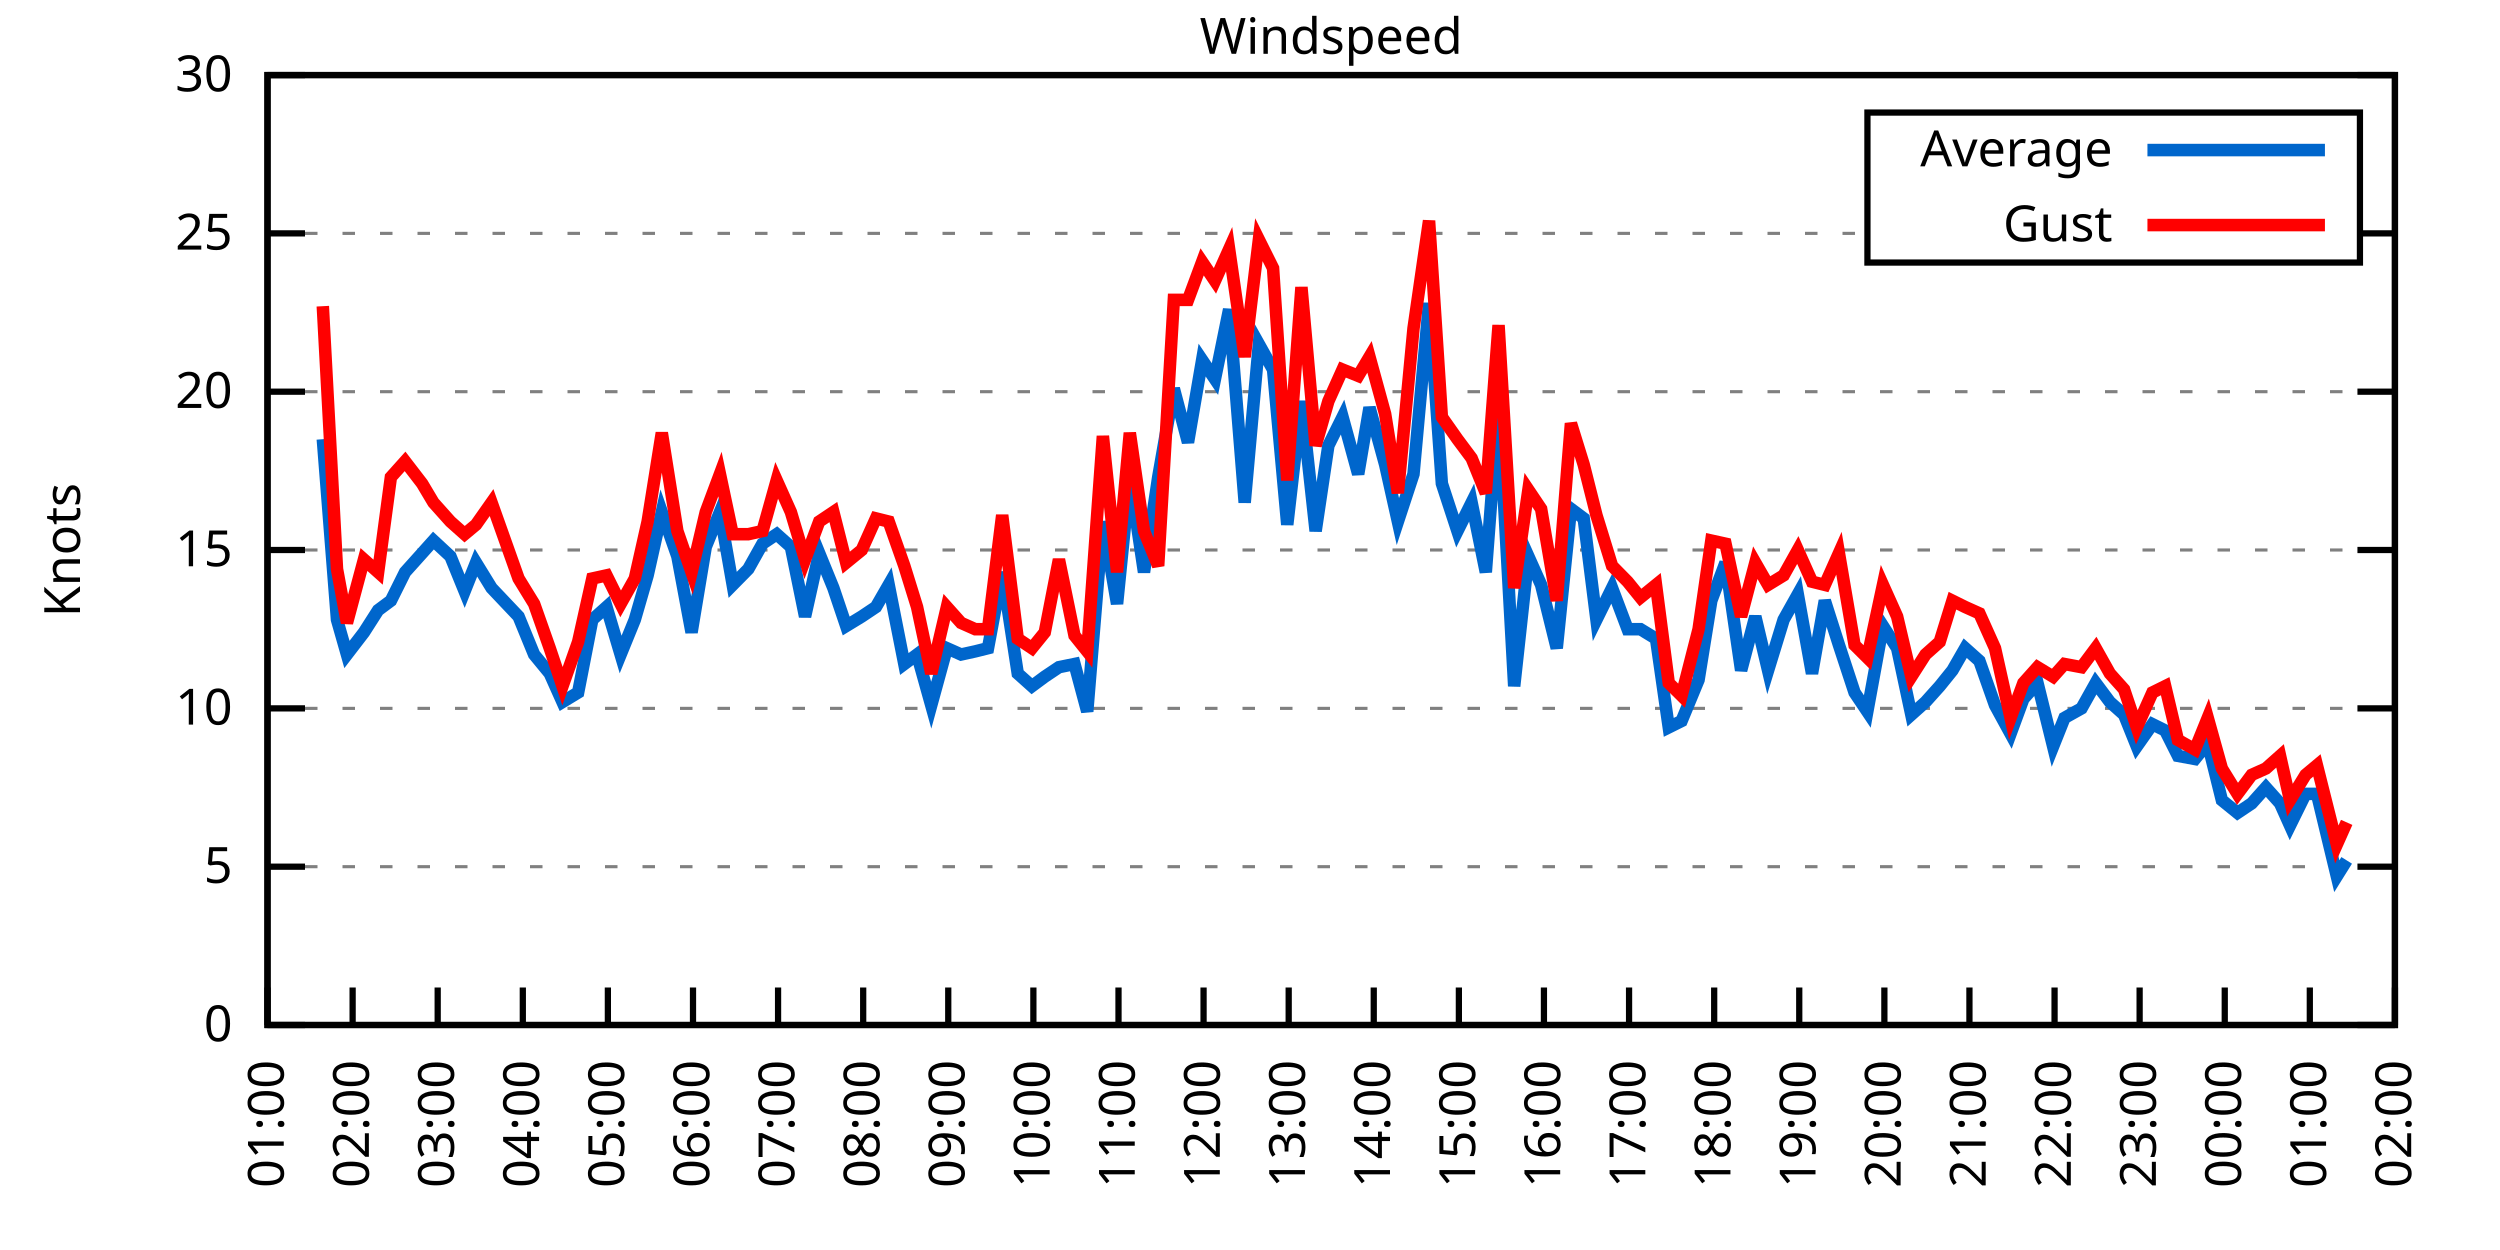
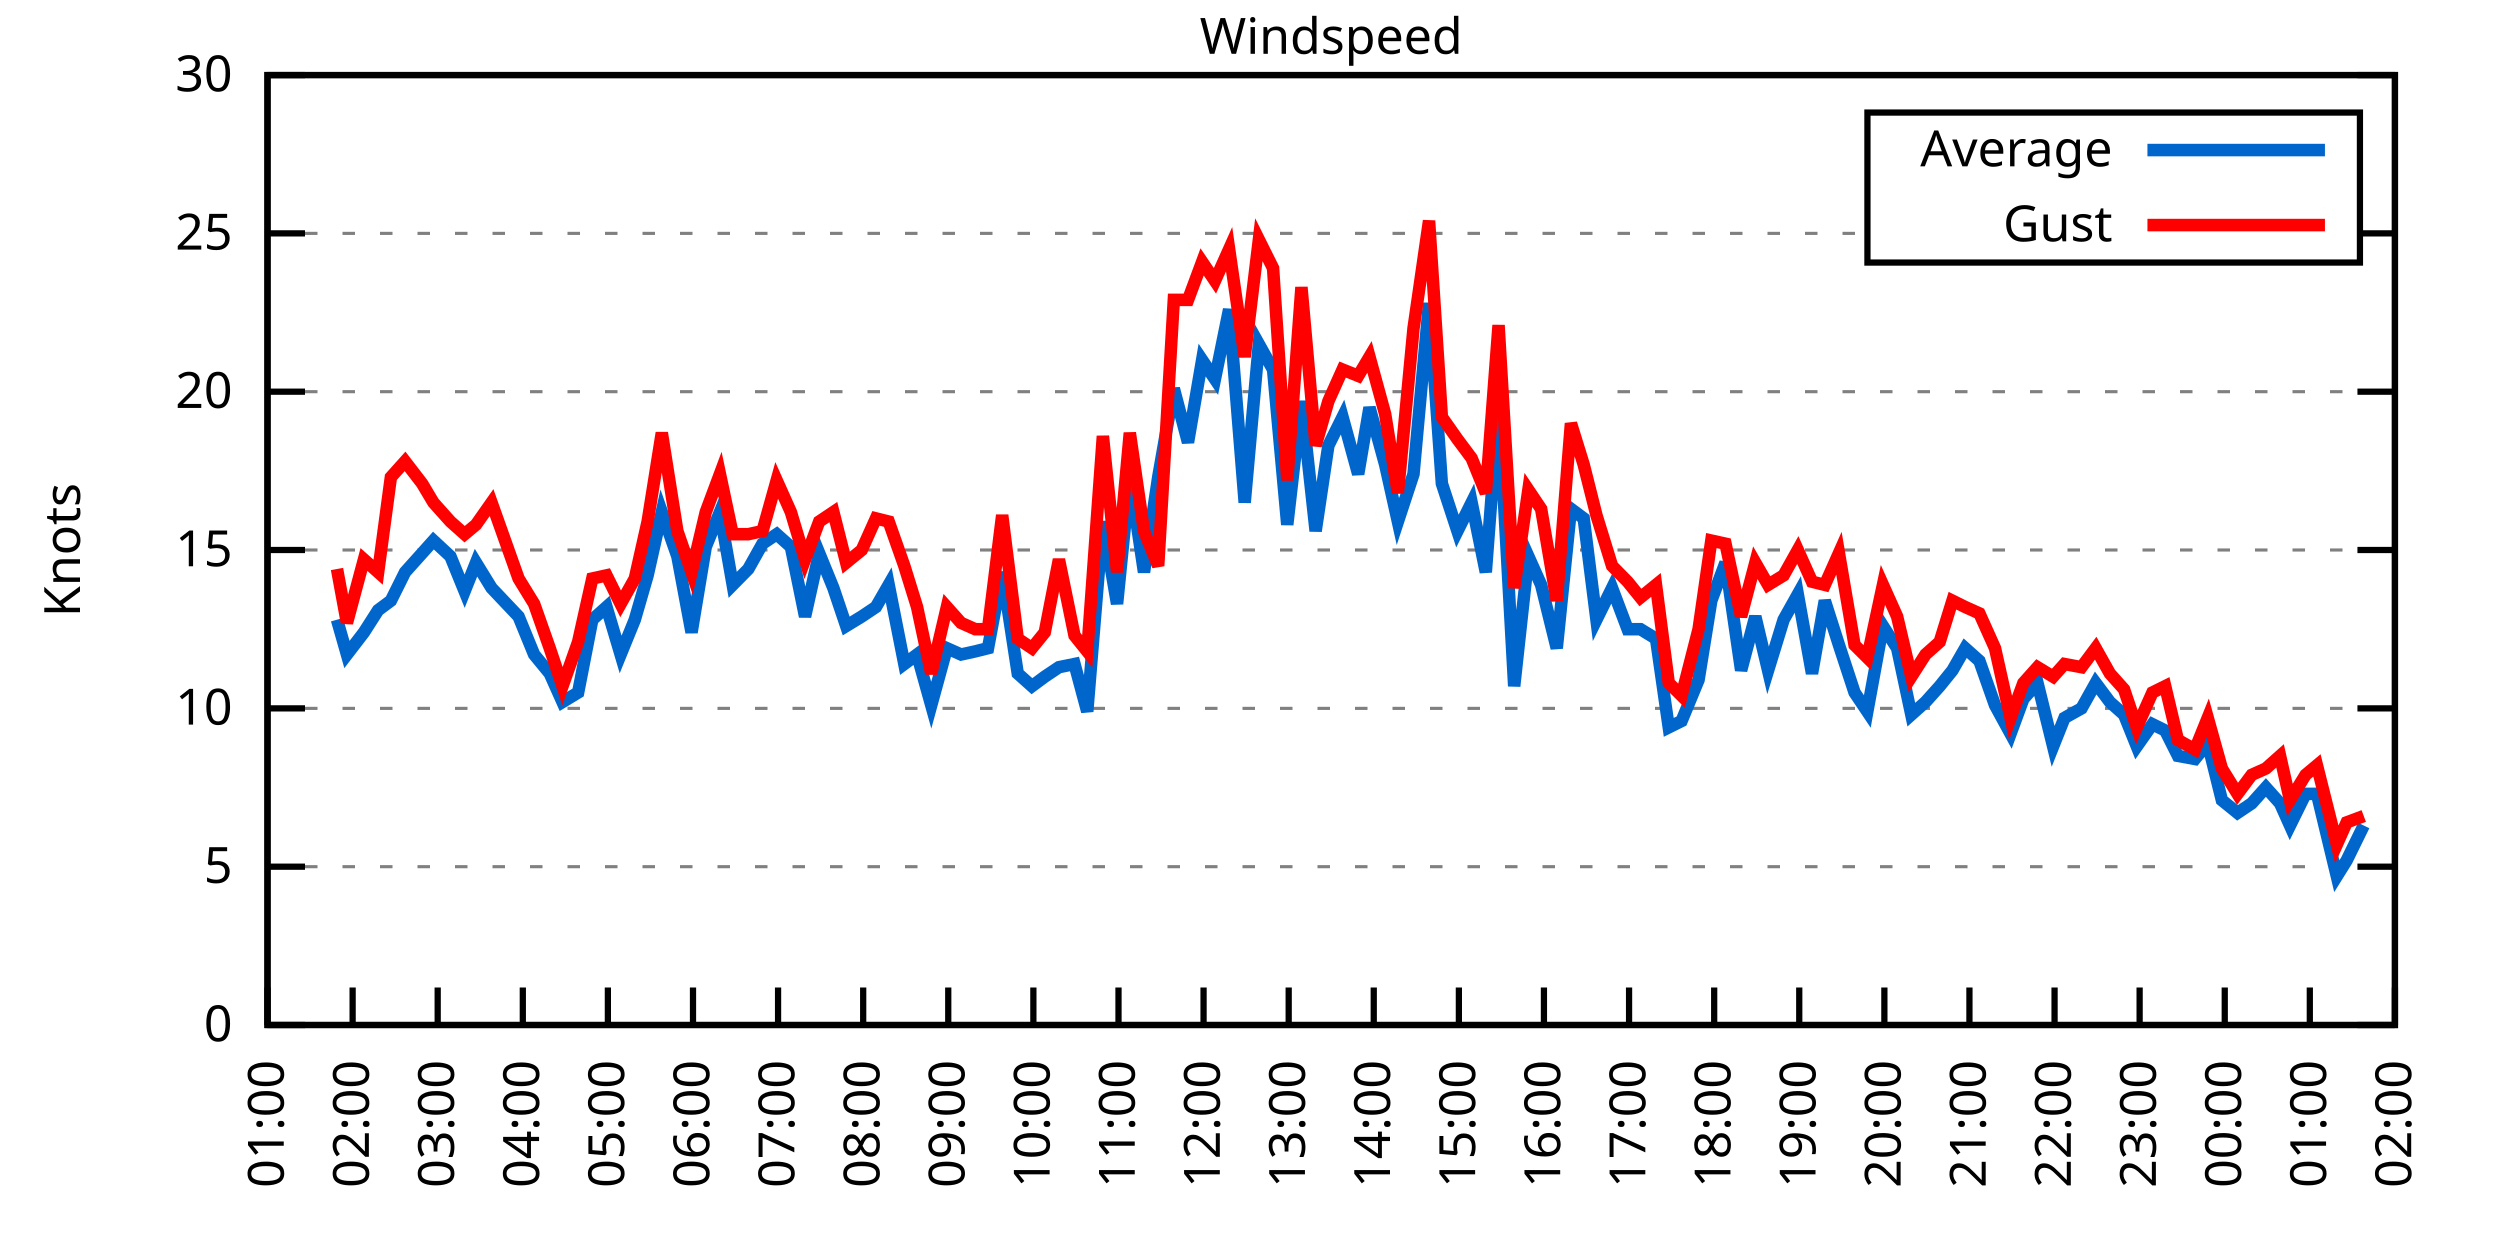
<svg xmlns="http://www.w3.org/2000/svg" xmlns:xlink="http://www.w3.org/1999/xlink" width="400" height="200" viewBox="0 0 400 200">
  <g id="gnuplot_canvas">
    <rect x="0" y="0" width="400" height="200" fill="none" />
    <defs>
      <circle id="gpDot" r="0.5" stroke-width="0.5" stroke="currentColor" />
      <path id="gpPt0" stroke-width="0.333" stroke="currentColor" d="M-1,0 h2 M0,-1 v2" />
      <path id="gpPt1" stroke-width="0.333" stroke="currentColor" d="M-1,-1 L1,1 M1,-1 L-1,1" />
      <path id="gpPt2" stroke-width="0.333" stroke="currentColor" d="M-1,0 L1,0 M0,-1 L0,1 M-1,-1 L1,1 M-1,1 L1,-1" />
      <rect id="gpPt3" stroke-width="0.333" stroke="currentColor" x="-1" y="-1" width="2" height="2" />
      <rect id="gpPt4" stroke-width="0.333" stroke="currentColor" fill="currentColor" x="-1" y="-1" width="2" height="2" />
      <circle id="gpPt5" stroke-width="0.333" stroke="currentColor" cx="0" cy="0" r="1" />
      <use xlink:href="#gpPt5" id="gpPt6" fill="currentColor" stroke="none" />
      <path id="gpPt7" stroke-width="0.333" stroke="currentColor" d="M0,-1.33 L-1.33,0.67 L1.33,0.67 z" />
      <use xlink:href="#gpPt7" id="gpPt8" fill="currentColor" stroke="none" />
      <use xlink:href="#gpPt7" id="gpPt9" stroke="currentColor" transform="rotate(180)" />
      <use xlink:href="#gpPt9" id="gpPt10" fill="currentColor" stroke="none" />
      <use xlink:href="#gpPt3" id="gpPt11" stroke="currentColor" transform="rotate(45)" />
      <use xlink:href="#gpPt11" id="gpPt12" fill="currentColor" stroke="none" />
      <path id="gpPt13" stroke-width="0.333" stroke="currentColor" d="M0,1.330 L1.265,0.411 L0.782,-1.067 L-0.782,-1.076 L-1.265,0.411 z" />
      <use xlink:href="#gpPt13" id="gpPt14" fill="currentColor" stroke="none" />
      <filter id="textbox" filterUnits="objectBoundingBox" x="0" y="0" height="1" width="1">
        <feFlood flood-color="white" flood-opacity="1" result="bgnd" />
        <feComposite in="SourceGraphic" in2="bgnd" operator="atop" />
      </filter>
      <filter id="greybox" filterUnits="objectBoundingBox" x="0" y="0" height="1" width="1">
        <feFlood flood-color="lightgrey" flood-opacity="1" result="grey" />
        <feComposite in="SourceGraphic" in2="grey" operator="atop" />
      </filter>
    </defs>
    <g fill="none" color="white" stroke="currentColor" stroke-width="1.00" stroke-linecap="butt" stroke-linejoin="miter">
</g>
    <g fill="none" color="black" stroke="currentColor" stroke-width="1.00" stroke-linecap="butt" stroke-linejoin="miter">
      <g stroke="none" shape-rendering="crispEdges">
        <polygon fill="rgb(255, 255, 255)" points="42.80,164.00 383.18,164.00 383.18,12.02 42.80,12.02 " />
      </g>
    </g>
    <g fill="none" color="black" stroke="currentColor" stroke-width="1.00" stroke-linecap="butt" stroke-linejoin="miter">
</g>
    <g fill="none" color="black" stroke="black" stroke-width="0.50" stroke-linecap="butt" stroke-linejoin="miter">
</g>
    <g fill="none" color="gray" stroke="currentColor" stroke-width="0.50" stroke-linecap="butt" stroke-linejoin="miter">
      <path stroke="gray" stroke-dasharray="2,4" class="gridline" d="M42.80,164.00 L383.19,164.00  " />
    </g>
    <g fill="none" color="gray" stroke="gray" stroke-width="1.00" stroke-linecap="butt" stroke-linejoin="miter">
</g>
    <g fill="none" color="black" stroke="currentColor" stroke-width="1.00" stroke-linecap="butt" stroke-linejoin="miter">
      <path stroke="black" d="M42.80,164.00 L48.80,164.00 M383.19,164.00 L377.19,164.00  " />
      <g transform="translate(37.20,166.60)" stroke="none" fill="black" font-family="Sans" font-size="8.00" text-anchor="end">
        <text>
          <tspan font-family="Sans"> 0</tspan>
        </text>
      </g>
    </g>
    <g fill="none" color="black" stroke="currentColor" stroke-width="1.00" stroke-linecap="butt" stroke-linejoin="miter">
</g>
    <g fill="none" color="black" stroke="black" stroke-width="0.50" stroke-linecap="butt" stroke-linejoin="miter">
</g>
    <g fill="none" color="gray" stroke="currentColor" stroke-width="0.50" stroke-linecap="butt" stroke-linejoin="miter">
      <path stroke="gray" stroke-dasharray="2,4" class="gridline" d="M42.80,138.67 L383.19,138.67  " />
    </g>
    <g fill="none" color="gray" stroke="gray" stroke-width="1.00" stroke-linecap="butt" stroke-linejoin="miter">
</g>
    <g fill="none" color="black" stroke="currentColor" stroke-width="1.00" stroke-linecap="butt" stroke-linejoin="miter">
      <path stroke="black" d="M42.80,138.67 L48.80,138.67 M383.19,138.67 L377.19,138.67  " />
      <g transform="translate(37.20,141.27)" stroke="none" fill="black" font-family="Sans" font-size="8.00" text-anchor="end">
        <text>
          <tspan font-family="Sans"> 5</tspan>
        </text>
      </g>
    </g>
    <g fill="none" color="black" stroke="currentColor" stroke-width="1.00" stroke-linecap="butt" stroke-linejoin="miter">
</g>
    <g fill="none" color="black" stroke="black" stroke-width="0.50" stroke-linecap="butt" stroke-linejoin="miter">
</g>
    <g fill="none" color="gray" stroke="currentColor" stroke-width="0.50" stroke-linecap="butt" stroke-linejoin="miter">
      <path stroke="gray" stroke-dasharray="2,4" class="gridline" d="M42.80,113.34 L383.19,113.34  " />
    </g>
    <g fill="none" color="gray" stroke="gray" stroke-width="1.00" stroke-linecap="butt" stroke-linejoin="miter">
</g>
    <g fill="none" color="black" stroke="currentColor" stroke-width="1.00" stroke-linecap="butt" stroke-linejoin="miter">
      <path stroke="black" d="M42.80,113.34 L48.80,113.34 M383.19,113.34 L377.19,113.34  " />
      <g transform="translate(37.20,115.94)" stroke="none" fill="black" font-family="Sans" font-size="8.00" text-anchor="end">
        <text>
          <tspan font-family="Sans"> 10</tspan>
        </text>
      </g>
    </g>
    <g fill="none" color="black" stroke="currentColor" stroke-width="1.00" stroke-linecap="butt" stroke-linejoin="miter">
</g>
    <g fill="none" color="black" stroke="black" stroke-width="0.50" stroke-linecap="butt" stroke-linejoin="miter">
</g>
    <g fill="none" color="gray" stroke="currentColor" stroke-width="0.50" stroke-linecap="butt" stroke-linejoin="miter">
      <path stroke="gray" stroke-dasharray="2,4" class="gridline" d="M42.80,88.00 L383.19,88.00  " />
    </g>
    <g fill="none" color="gray" stroke="gray" stroke-width="1.00" stroke-linecap="butt" stroke-linejoin="miter">
</g>
    <g fill="none" color="black" stroke="currentColor" stroke-width="1.00" stroke-linecap="butt" stroke-linejoin="miter">
      <path stroke="black" d="M42.80,88.00 L48.80,88.00 M383.19,88.00 L377.19,88.00  " />
      <g transform="translate(37.20,90.60)" stroke="none" fill="black" font-family="Sans" font-size="8.00" text-anchor="end">
        <text>
          <tspan font-family="Sans"> 15</tspan>
        </text>
      </g>
    </g>
    <g fill="none" color="black" stroke="currentColor" stroke-width="1.00" stroke-linecap="butt" stroke-linejoin="miter">
</g>
    <g fill="none" color="black" stroke="black" stroke-width="0.50" stroke-linecap="butt" stroke-linejoin="miter">
</g>
    <g fill="none" color="gray" stroke="currentColor" stroke-width="0.50" stroke-linecap="butt" stroke-linejoin="miter">
      <path stroke="gray" stroke-dasharray="2,4" class="gridline" d="M42.80,62.67 L383.19,62.67  " />
    </g>
    <g fill="none" color="gray" stroke="gray" stroke-width="1.00" stroke-linecap="butt" stroke-linejoin="miter">
</g>
    <g fill="none" color="black" stroke="currentColor" stroke-width="1.00" stroke-linecap="butt" stroke-linejoin="miter">
      <path stroke="black" d="M42.80,62.67 L48.80,62.67 M383.19,62.67 L377.19,62.67  " />
      <g transform="translate(37.20,65.27)" stroke="none" fill="black" font-family="Sans" font-size="8.00" text-anchor="end">
        <text>
          <tspan font-family="Sans"> 20</tspan>
        </text>
      </g>
    </g>
    <g fill="none" color="black" stroke="currentColor" stroke-width="1.00" stroke-linecap="butt" stroke-linejoin="miter">
</g>
    <g fill="none" color="black" stroke="black" stroke-width="0.50" stroke-linecap="butt" stroke-linejoin="miter">
</g>
    <g fill="none" color="gray" stroke="currentColor" stroke-width="0.50" stroke-linecap="butt" stroke-linejoin="miter">
      <path stroke="gray" stroke-dasharray="2,4" class="gridline" d="M42.80,37.34 L298.79,37.34 M377.59,37.34 L383.19,37.34  " />
    </g>
    <g fill="none" color="gray" stroke="gray" stroke-width="1.00" stroke-linecap="butt" stroke-linejoin="miter">
</g>
    <g fill="none" color="black" stroke="currentColor" stroke-width="1.00" stroke-linecap="butt" stroke-linejoin="miter">
      <path stroke="black" d="M42.80,37.34 L48.80,37.34 M383.19,37.34 L377.19,37.34  " />
      <g transform="translate(37.20,39.94)" stroke="none" fill="black" font-family="Sans" font-size="8.00" text-anchor="end">
        <text>
          <tspan font-family="Sans"> 25</tspan>
        </text>
      </g>
    </g>
    <g fill="none" color="black" stroke="currentColor" stroke-width="1.00" stroke-linecap="butt" stroke-linejoin="miter">
</g>
    <g fill="none" color="black" stroke="black" stroke-width="0.50" stroke-linecap="butt" stroke-linejoin="miter">
</g>
    <g fill="none" color="gray" stroke="currentColor" stroke-width="0.50" stroke-linecap="butt" stroke-linejoin="miter">
      <path stroke="gray" stroke-dasharray="2,4" class="gridline" d="M42.80,12.01 L383.19,12.01  " />
    </g>
    <g fill="none" color="gray" stroke="gray" stroke-width="1.00" stroke-linecap="butt" stroke-linejoin="miter">
</g>
    <g fill="none" color="black" stroke="currentColor" stroke-width="1.00" stroke-linecap="butt" stroke-linejoin="miter">
      <path stroke="black" d="M42.80,12.01 L48.80,12.01 M383.19,12.01 L377.19,12.01  " />
      <g transform="translate(37.20,14.61)" stroke="none" fill="black" font-family="Sans" font-size="8.00" text-anchor="end">
        <text>
          <tspan font-family="Sans"> 30</tspan>
        </text>
      </g>
    </g>
    <g fill="none" color="black" stroke="currentColor" stroke-width="1.00" stroke-linecap="butt" stroke-linejoin="miter">
      <path stroke="black" d="M42.80,164.00 L42.80,158.00  " />
      <g transform="translate(45.40,169.60) rotate(270.00)" stroke="none" fill="black" font-family="Sans" font-size="8.00" text-anchor="end">
        <text>
          <tspan font-family="Sans">01:00</tspan>
        </text>
      </g>
    </g>
    <g fill="none" color="black" stroke="currentColor" stroke-width="1.00" stroke-linecap="butt" stroke-linejoin="miter">
      <path stroke="black" d="M56.42,164.00 L56.42,158.00  " />
      <g transform="translate(59.02,169.60) rotate(270.00)" stroke="none" fill="black" font-family="Sans" font-size="8.00" text-anchor="end">
        <text>
          <tspan font-family="Sans">02:00</tspan>
        </text>
      </g>
    </g>
    <g fill="none" color="black" stroke="currentColor" stroke-width="1.00" stroke-linecap="butt" stroke-linejoin="miter">
      <path stroke="black" d="M70.03,164.00 L70.03,158.00  " />
      <g transform="translate(72.63,169.60) rotate(270.00)" stroke="none" fill="black" font-family="Sans" font-size="8.00" text-anchor="end">
        <text>
          <tspan font-family="Sans">03:00</tspan>
        </text>
      </g>
    </g>
    <g fill="none" color="black" stroke="currentColor" stroke-width="1.00" stroke-linecap="butt" stroke-linejoin="miter">
      <path stroke="black" d="M83.65,164.00 L83.65,158.00  " />
      <g transform="translate(86.25,169.60) rotate(270.00)" stroke="none" fill="black" font-family="Sans" font-size="8.00" text-anchor="end">
        <text>
          <tspan font-family="Sans">04:00</tspan>
        </text>
      </g>
    </g>
    <g fill="none" color="black" stroke="currentColor" stroke-width="1.00" stroke-linecap="butt" stroke-linejoin="miter">
      <path stroke="black" d="M97.26,164.00 L97.26,158.00  " />
      <g transform="translate(99.86,169.60) rotate(270.00)" stroke="none" fill="black" font-family="Sans" font-size="8.00" text-anchor="end">
        <text>
          <tspan font-family="Sans">05:00</tspan>
        </text>
      </g>
    </g>
    <g fill="none" color="black" stroke="currentColor" stroke-width="1.00" stroke-linecap="butt" stroke-linejoin="miter">
      <path stroke="black" d="M110.88,164.00 L110.88,158.00  " />
      <g transform="translate(113.48,169.60) rotate(270.00)" stroke="none" fill="black" font-family="Sans" font-size="8.00" text-anchor="end">
        <text>
          <tspan font-family="Sans">06:00</tspan>
        </text>
      </g>
    </g>
    <g fill="none" color="black" stroke="currentColor" stroke-width="1.00" stroke-linecap="butt" stroke-linejoin="miter">
      <path stroke="black" d="M124.49,164.00 L124.49,158.00  " />
      <g transform="translate(127.09,169.60) rotate(270.00)" stroke="none" fill="black" font-family="Sans" font-size="8.00" text-anchor="end">
        <text>
          <tspan font-family="Sans">07:00</tspan>
        </text>
      </g>
    </g>
    <g fill="none" color="black" stroke="currentColor" stroke-width="1.00" stroke-linecap="butt" stroke-linejoin="miter">
      <path stroke="black" d="M138.11,164.00 L138.11,158.00  " />
      <g transform="translate(140.71,169.60) rotate(270.00)" stroke="none" fill="black" font-family="Sans" font-size="8.00" text-anchor="end">
        <text>
          <tspan font-family="Sans">08:00</tspan>
        </text>
      </g>
    </g>
    <g fill="none" color="black" stroke="currentColor" stroke-width="1.00" stroke-linecap="butt" stroke-linejoin="miter">
      <path stroke="black" d="M151.72,164.00 L151.72,158.00  " />
      <g transform="translate(154.32,169.60) rotate(270.00)" stroke="none" fill="black" font-family="Sans" font-size="8.00" text-anchor="end">
        <text>
          <tspan font-family="Sans">09:00</tspan>
        </text>
      </g>
    </g>
    <g fill="none" color="black" stroke="currentColor" stroke-width="1.00" stroke-linecap="butt" stroke-linejoin="miter">
      <path stroke="black" d="M165.34,164.00 L165.34,158.00  " />
      <g transform="translate(167.94,169.60) rotate(270.00)" stroke="none" fill="black" font-family="Sans" font-size="8.00" text-anchor="end">
        <text>
          <tspan font-family="Sans">10:00</tspan>
        </text>
      </g>
    </g>
    <g fill="none" color="black" stroke="currentColor" stroke-width="1.00" stroke-linecap="butt" stroke-linejoin="miter">
      <path stroke="black" d="M178.96,164.00 L178.96,158.00  " />
      <g transform="translate(181.56,169.60) rotate(270.00)" stroke="none" fill="black" font-family="Sans" font-size="8.00" text-anchor="end">
        <text>
          <tspan font-family="Sans">11:00</tspan>
        </text>
      </g>
    </g>
    <g fill="none" color="black" stroke="currentColor" stroke-width="1.00" stroke-linecap="butt" stroke-linejoin="miter">
      <path stroke="black" d="M192.57,164.00 L192.57,158.00  " />
      <g transform="translate(195.17,169.60) rotate(270.00)" stroke="none" fill="black" font-family="Sans" font-size="8.00" text-anchor="end">
        <text>
          <tspan font-family="Sans">12:00</tspan>
        </text>
      </g>
    </g>
    <g fill="none" color="black" stroke="currentColor" stroke-width="1.00" stroke-linecap="butt" stroke-linejoin="miter">
      <path stroke="black" d="M206.19,164.00 L206.19,158.00  " />
      <g transform="translate(208.79,169.60) rotate(270.00)" stroke="none" fill="black" font-family="Sans" font-size="8.00" text-anchor="end">
        <text>
          <tspan font-family="Sans">13:00</tspan>
        </text>
      </g>
    </g>
    <g fill="none" color="black" stroke="currentColor" stroke-width="1.00" stroke-linecap="butt" stroke-linejoin="miter">
      <path stroke="black" d="M219.80,164.00 L219.80,158.00  " />
      <g transform="translate(222.40,169.60) rotate(270.00)" stroke="none" fill="black" font-family="Sans" font-size="8.00" text-anchor="end">
        <text>
          <tspan font-family="Sans">14:00</tspan>
        </text>
      </g>
    </g>
    <g fill="none" color="black" stroke="currentColor" stroke-width="1.00" stroke-linecap="butt" stroke-linejoin="miter">
      <path stroke="black" d="M233.42,164.00 L233.42,158.00  " />
      <g transform="translate(236.02,169.60) rotate(270.00)" stroke="none" fill="black" font-family="Sans" font-size="8.00" text-anchor="end">
        <text>
          <tspan font-family="Sans">15:00</tspan>
        </text>
      </g>
    </g>
    <g fill="none" color="black" stroke="currentColor" stroke-width="1.00" stroke-linecap="butt" stroke-linejoin="miter">
      <path stroke="black" d="M247.03,164.00 L247.03,158.00  " />
      <g transform="translate(249.63,169.60) rotate(270.00)" stroke="none" fill="black" font-family="Sans" font-size="8.00" text-anchor="end">
        <text>
          <tspan font-family="Sans">16:00</tspan>
        </text>
      </g>
    </g>
    <g fill="none" color="black" stroke="currentColor" stroke-width="1.00" stroke-linecap="butt" stroke-linejoin="miter">
      <path stroke="black" d="M260.65,164.00 L260.65,158.00  " />
      <g transform="translate(263.25,169.60) rotate(270.00)" stroke="none" fill="black" font-family="Sans" font-size="8.00" text-anchor="end">
        <text>
          <tspan font-family="Sans">17:00</tspan>
        </text>
      </g>
    </g>
    <g fill="none" color="black" stroke="currentColor" stroke-width="1.00" stroke-linecap="butt" stroke-linejoin="miter">
      <path stroke="black" d="M274.27,164.00 L274.27,158.00  " />
      <g transform="translate(276.87,169.60) rotate(270.00)" stroke="none" fill="black" font-family="Sans" font-size="8.00" text-anchor="end">
        <text>
          <tspan font-family="Sans">18:00</tspan>
        </text>
      </g>
    </g>
    <g fill="none" color="black" stroke="currentColor" stroke-width="1.00" stroke-linecap="butt" stroke-linejoin="miter">
      <path stroke="black" d="M287.88,164.00 L287.88,158.00  " />
      <g transform="translate(290.48,169.60) rotate(270.00)" stroke="none" fill="black" font-family="Sans" font-size="8.00" text-anchor="end">
        <text>
          <tspan font-family="Sans">19:00</tspan>
        </text>
      </g>
    </g>
    <g fill="none" color="black" stroke="currentColor" stroke-width="1.00" stroke-linecap="butt" stroke-linejoin="miter">
      <path stroke="black" d="M301.50,164.00 L301.50,158.00  " />
      <g transform="translate(304.10,169.60) rotate(270.00)" stroke="none" fill="black" font-family="Sans" font-size="8.00" text-anchor="end">
        <text>
          <tspan font-family="Sans">20:00</tspan>
        </text>
      </g>
    </g>
    <g fill="none" color="black" stroke="currentColor" stroke-width="1.00" stroke-linecap="butt" stroke-linejoin="miter">
      <path stroke="black" d="M315.11,164.00 L315.11,158.00  " />
      <g transform="translate(317.71,169.60) rotate(270.00)" stroke="none" fill="black" font-family="Sans" font-size="8.00" text-anchor="end">
        <text>
          <tspan font-family="Sans">21:00</tspan>
        </text>
      </g>
    </g>
    <g fill="none" color="black" stroke="currentColor" stroke-width="1.00" stroke-linecap="butt" stroke-linejoin="miter">
      <path stroke="black" d="M328.73,164.00 L328.73,158.00  " />
      <g transform="translate(331.33,169.60) rotate(270.00)" stroke="none" fill="black" font-family="Sans" font-size="8.00" text-anchor="end">
        <text>
          <tspan font-family="Sans">22:00</tspan>
        </text>
      </g>
    </g>
    <g fill="none" color="black" stroke="currentColor" stroke-width="1.00" stroke-linecap="butt" stroke-linejoin="miter">
      <path stroke="black" d="M342.34,164.00 L342.34,158.00  " />
      <g transform="translate(344.94,169.60) rotate(270.00)" stroke="none" fill="black" font-family="Sans" font-size="8.00" text-anchor="end">
        <text>
          <tspan font-family="Sans">23:00</tspan>
        </text>
      </g>
    </g>
    <g fill="none" color="black" stroke="currentColor" stroke-width="1.00" stroke-linecap="butt" stroke-linejoin="miter">
      <path stroke="black" d="M355.96,164.00 L355.96,158.00  " />
      <g transform="translate(358.56,169.60) rotate(270.00)" stroke="none" fill="black" font-family="Sans" font-size="8.00" text-anchor="end">
        <text>
          <tspan font-family="Sans">00:00</tspan>
        </text>
      </g>
    </g>
    <g fill="none" color="black" stroke="currentColor" stroke-width="1.00" stroke-linecap="butt" stroke-linejoin="miter">
      <path stroke="black" d="M369.57,164.00 L369.57,158.00  " />
      <g transform="translate(372.17,169.60) rotate(270.00)" stroke="none" fill="black" font-family="Sans" font-size="8.00" text-anchor="end">
        <text>
          <tspan font-family="Sans">01:00</tspan>
        </text>
      </g>
    </g>
    <g fill="none" color="black" stroke="currentColor" stroke-width="1.00" stroke-linecap="butt" stroke-linejoin="miter">
      <path stroke="black" d="M383.19,164.00 L383.19,158.00  " />
      <g transform="translate(385.79,169.60) rotate(270.00)" stroke="none" fill="black" font-family="Sans" font-size="8.00" text-anchor="end">
        <text>
          <tspan font-family="Sans">02:00</tspan>
        </text>
      </g>
    </g>
    <g fill="none" color="black" stroke="currentColor" stroke-width="1.00" stroke-linecap="butt" stroke-linejoin="miter">
</g>
    <g fill="none" color="black" stroke="currentColor" stroke-width="1.00" stroke-linecap="butt" stroke-linejoin="miter">
      <path stroke="black" d="M42.80,12.01 L42.80,164.00 L383.19,164.00 L383.19,12.01 L42.80,12.01 Z  " />
    </g>
    <g fill="none" color="black" stroke="currentColor" stroke-width="1.00" stroke-linecap="butt" stroke-linejoin="miter">
</g>
    <g fill="none" color="black" stroke="currentColor" stroke-width="1.00" stroke-linecap="butt" stroke-linejoin="miter">
      <path stroke="black" d="M298.79,42.01 L298.79,18.01 L377.59,18.01 L377.59,42.01 L298.79,42.01 Z  " />
    </g>
    <g id="Windspeed_plot_1">
      <g fill="none" color="white" stroke="black" stroke-width="2.00" stroke-linecap="butt" stroke-linejoin="miter">
</g>
      <g fill="none" color="black" stroke="currentColor" stroke-width="2.00" stroke-linecap="butt" stroke-linejoin="miter">
        <g transform="translate(337.99,26.61)" stroke="none" fill="black" font-family="Sans" font-size="8.00" text-anchor="end">
          <text>
            <tspan font-family="Sans">Average</tspan>
          </text>
        </g>
      </g>
      <g fill="none" color="black" stroke="currentColor" stroke-width="2.00" stroke-linecap="butt" stroke-linejoin="miter">
-         <path stroke="rgb(  0, 102, 204)" d="M343.59,24.01 L371.99,24.01 M51.65,70.27 L53.92,99.15 L55.51,104.72 L58.23,101.18 L60.50,97.63 L62.54,96.11   L64.81,91.55 L67.54,88.51 L69.35,86.49 L72.07,89.02 L74.34,94.59 L76.16,90.03 L78.65,94.08 L82.97,98.64   L85.46,104.72 L87.96,107.76 L90.00,112.32 L92.50,110.80 L94.77,99.15 L97.04,97.12 L99.30,104.72 L101.57,99.15   L103.62,92.06 L105.89,81.93 L108.38,89.02 L110.65,101.18 L112.92,87.50 L115.19,81.93 L117.23,93.58 L119.73,91.04   L122.00,86.99 L124.27,85.47 L126.54,87.50 L128.81,98.64 L131.07,88.51 L133.34,94.08 L135.39,100.16 L137.88,98.64   L140.15,97.12 L142.19,93.58 L144.69,106.24 L146.73,104.72 L149.00,112.83 L151.50,103.71 L153.77,104.72 L156.04,104.22   L158.08,103.71 L160.35,91.55 L162.84,107.76 L165.11,109.79 L167.16,108.27 L169.43,106.75 L171.92,106.24 L173.96,113.84   L176.46,83.45 L178.73,96.62 L180.77,76.35 L183.04,91.55 L185.31,76.35 L187.81,62.17 L190.08,70.78 L192.34,57.61   L194.39,60.65 L196.66,49.50 L199.15,80.41 L201.42,55.07 L203.69,59.13 L205.96,83.95 L208.23,64.19 L210.50,84.97   L212.54,71.29 L214.81,66.73 L217.31,75.85 L219.12,65.21 L221.62,74.33 L223.66,83.45 L226.16,75.85 L228.65,48.49   L230.70,77.37 L233.19,84.97 L235.46,80.41 L237.73,91.55 L239.77,64.70 L242.27,109.79 L244.54,89.02 L246.58,93.58   L249.08,103.71 L251.35,81.42 L253.39,82.94 L255.43,99.15 L257.93,94.08 L260.42,100.67 L262.47,100.67 L264.96,102.19   L267.00,116.38 L269.05,115.36 L271.77,108.78 L273.81,96.11 L276.08,90.03 L278.58,107.26 L280.85,98.64 L282.89,107.26   L285.38,99.15 L287.65,95.10 L289.92,107.76 L291.97,96.11 L294.23,103.20 L296.73,110.80 L298.77,113.84 L301.27,100.16   L303.54,103.71 L305.81,114.35 L308.08,112.32 L310.35,109.79 L312.39,107.26 L314.43,103.71 L316.70,105.74 L319.20,112.83   L321.69,117.39 L323.74,111.82 L326.00,109.28 L328.50,119.42 L330.32,114.86 L333.04,113.34 L335.31,109.28 L337.58,112.32   L339.85,114.35 L341.89,119.42 L344.39,115.87 L346.43,116.88 L348.47,120.94 L351.19,121.44 L353.24,118.91 L355.50,128.03   L358.00,130.06 L360.27,128.54 L362.54,126.00 L364.81,128.54 L366.40,132.08 L368.89,127.02 L370.71,127.02 L373.89,140.19   L375.47,137.66  " />
+         <path stroke="rgb(  0, 102, 204)" d="M343.59,24.01 L371.99,24.01 M53.92,99.15 L55.51,104.72 L58.23,101.18 L60.50,97.63 L62.54,96.11 L64.81,91.55   L67.54,88.51 L69.35,86.49 L72.07,89.02 L74.34,94.59 L76.16,90.03 L78.65,94.08 L82.97,98.64 L85.46,104.72   L87.96,107.76 L90.00,112.32 L92.50,110.80 L94.77,99.15 L97.04,97.12 L99.30,104.72 L101.57,99.15 L103.62,92.06   L105.89,81.93 L108.38,89.02 L110.65,101.18 L112.92,87.50 L115.19,81.93 L117.23,93.58 L119.73,91.04 L122.00,86.99   L124.27,85.47 L126.54,87.50 L128.81,98.64 L131.07,88.51 L133.34,94.08 L135.39,100.16 L137.88,98.64 L140.15,97.12   L142.19,93.58 L144.69,106.24 L146.73,104.72 L149.00,112.83 L151.50,103.71 L153.77,104.72 L156.04,104.22 L158.08,103.71   L160.35,91.55 L162.84,107.76 L165.11,109.79 L167.16,108.27 L169.43,106.75 L171.92,106.24 L173.96,113.84 L176.46,83.45   L178.73,96.62 L180.77,76.35 L183.04,91.55 L185.31,76.35 L187.81,62.17 L190.08,70.78 L192.34,57.61 L194.39,60.65   L196.66,49.50 L199.15,80.41 L201.42,55.07 L203.69,59.13 L205.96,83.95 L208.23,64.19 L210.50,84.97 L212.54,71.29   L214.81,66.73 L217.31,75.85 L219.12,65.21 L221.62,74.33 L223.66,83.45 L226.16,75.85 L228.65,48.49 L230.70,77.37   L233.19,84.97 L235.46,80.41 L237.73,91.55 L239.77,64.70 L242.27,109.79 L244.54,89.02 L246.58,93.58 L249.08,103.71   L251.35,81.42 L253.39,82.94 L255.43,99.15 L257.93,94.08 L260.42,100.67 L262.47,100.67 L264.96,102.19 L267.00,116.38   L269.05,115.36 L271.77,108.78 L273.81,96.11 L276.08,90.03 L278.58,107.26 L280.85,98.64 L282.89,107.26 L285.38,99.15   L287.65,95.10 L289.92,107.76 L291.97,96.11 L294.23,103.20 L296.73,110.80 L298.77,113.84 L301.27,100.16 L303.54,103.71   L305.81,114.35 L308.08,112.32 L310.35,109.79 L312.39,107.26 L314.43,103.71 L316.70,105.74 L319.20,112.83 L321.69,117.39   L323.74,111.82 L326.00,109.28 L328.50,119.42 L330.32,114.86 L333.04,113.34 L335.31,109.28 L337.58,112.32 L339.85,114.35   L341.89,119.42 L344.39,115.87 L346.43,116.88 L348.47,120.94 L351.19,121.44 L353.24,118.91 L355.50,128.03 L358.00,130.06   L360.27,128.54 L362.54,126.00 L364.81,128.54 L366.40,132.08 L368.89,127.02 L370.71,127.02 L373.89,140.19 L375.47,137.66   L378.20,132.08  " />
      </g>
    </g>
    <g id="Windspeed_plot_2">
      <g fill="none" color="black" stroke="currentColor" stroke-width="2.00" stroke-linecap="butt" stroke-linejoin="miter">
        <g transform="translate(337.99,38.61)" stroke="none" fill="black" font-family="Sans" font-size="8.00" text-anchor="end">
          <text>
            <tspan font-family="Sans">Gust</tspan>
          </text>
        </g>
      </g>
      <g fill="none" color="black" stroke="currentColor" stroke-width="2.00" stroke-linecap="butt" stroke-linejoin="miter">
-         <path stroke="rgb(255,   0,   0)" d="M343.59,36.01 L371.99,36.01 M51.65,48.99 L53.92,91.04 L55.51,99.66 L58.23,89.52 L60.50,91.55 L62.54,76.35   L64.81,73.82 L67.54,77.37 L69.35,80.41 L72.07,83.45 L74.34,85.47 L76.16,83.95 L78.65,80.41 L82.97,92.56   L85.46,96.62 L87.96,103.71 L90.00,109.79 L92.50,102.70 L94.77,92.56 L97.04,92.06 L99.30,96.62 L101.57,92.56   L103.62,83.45 L105.89,69.26 L108.38,84.97 L110.65,91.55 L112.92,81.93 L115.19,75.85 L117.23,85.47 L119.73,85.47   L122.00,84.97 L124.27,76.86 L126.54,81.93 L128.81,89.52 L131.07,83.45 L133.34,81.93 L135.39,90.03 L137.88,88.00   L140.15,82.94 L142.19,83.45 L144.69,90.54 L146.73,97.12 L149.00,107.76 L151.50,97.12 L153.77,99.66 L156.04,100.67   L158.08,100.67 L160.35,82.43 L162.84,102.19 L165.11,103.71 L167.16,101.18 L169.43,89.52 L171.92,101.68 L173.96,104.22   L176.46,69.77 L178.73,91.55 L180.77,69.26 L183.04,84.97 L185.31,90.54 L187.81,47.98 L190.08,47.98 L192.34,41.90   L194.39,44.94 L196.66,39.87 L199.15,57.10 L201.42,38.35 L203.69,42.91 L205.96,76.86 L208.23,45.95 L210.50,71.29   L212.54,64.19 L214.81,59.13 L217.31,60.14 L219.12,57.10 L221.62,66.22 L223.66,78.89 L226.16,52.54 L228.65,35.32   L230.70,66.73 L233.19,70.27 L235.46,73.31 L237.73,78.89 L239.77,52.03 L242.27,94.08 L244.54,78.38 L246.58,81.42   L249.08,96.11 L251.35,67.74 L253.39,74.33 L255.43,82.43 L257.93,90.54 L260.42,93.07 L262.47,95.60 L264.96,93.58   L267.00,109.28 L269.05,111.31 L271.77,100.67 L273.81,86.49 L276.08,86.99 L278.58,98.64 L280.85,90.03 L282.89,93.58   L285.38,92.06 L287.65,88.00 L289.92,93.07 L291.97,93.58 L294.23,88.51 L296.73,103.20 L298.77,105.23 L301.27,93.58   L303.54,98.64 L305.81,108.27 L308.08,104.72 L310.35,102.70 L312.39,96.11 L314.43,97.12 L316.70,98.14 L319.20,103.71   L321.69,114.86 L323.74,109.28 L326.00,106.75 L328.50,108.27 L330.32,106.24 L333.04,106.75 L335.31,103.71 L337.58,107.76   L339.85,110.30 L341.89,116.38 L344.39,110.80 L346.43,109.79 L348.47,118.40 L351.19,119.92 L353.24,114.86 L355.50,122.96   L358.00,127.02 L360.27,123.98 L362.54,122.96 L364.81,120.94 L366.40,128.03 L368.89,123.98 L370.71,122.46 L373.89,135.12   L375.47,131.58  " />
+         <path stroke="rgb(255,   0,   0)" d="M343.59,36.01 L371.99,36.01 M53.92,91.04 L55.51,99.66 L58.23,89.52 L60.50,91.55 L62.54,76.35 L64.81,73.82   L67.54,77.37 L69.35,80.41 L72.07,83.45 L74.34,85.47 L76.16,83.95 L78.65,80.41 L82.97,92.56 L85.46,96.62   L87.96,103.71 L90.00,109.79 L92.50,102.70 L94.77,92.56 L97.04,92.06 L99.30,96.62 L101.57,92.56 L103.62,83.45   L105.89,69.26 L108.38,84.97 L110.65,91.55 L112.92,81.93 L115.19,75.85 L117.23,85.47 L119.73,85.47 L122.00,84.97   L124.27,76.86 L126.54,81.93 L128.81,89.52 L131.07,83.45 L133.34,81.93 L135.39,90.03 L137.88,88.00 L140.15,82.94   L142.19,83.45 L144.69,90.54 L146.73,97.12 L149.00,107.76 L151.50,97.12 L153.77,99.66 L156.04,100.67 L158.08,100.67   L160.35,82.43 L162.84,102.19 L165.11,103.71 L167.16,101.18 L169.43,89.52 L171.92,101.68 L173.96,104.22 L176.46,69.77   L178.73,91.55 L180.77,69.26 L183.04,84.97 L185.31,90.54 L187.81,47.98 L190.08,47.98 L192.34,41.90 L194.39,44.94   L196.66,39.87 L199.15,57.10 L201.42,38.35 L203.69,42.91 L205.96,76.86 L208.23,45.95 L210.50,71.29 L212.54,64.19   L214.81,59.13 L217.31,60.14 L219.12,57.10 L221.62,66.22 L223.66,78.89 L226.16,52.54 L228.65,35.32 L230.70,66.73   L233.19,70.27 L235.46,73.31 L237.73,78.89 L239.77,52.03 L242.27,94.08 L244.54,78.38 L246.58,81.42 L249.08,96.11   L251.35,67.74 L253.39,74.33 L255.43,82.43 L257.93,90.54 L260.42,93.07 L262.47,95.60 L264.96,93.58 L267.00,109.28   L269.05,111.31 L271.77,100.67 L273.81,86.49 L276.08,86.99 L278.58,98.64 L280.85,90.03 L282.89,93.58 L285.38,92.06   L287.65,88.00 L289.92,93.07 L291.97,93.58 L294.23,88.51 L296.73,103.20 L298.77,105.23 L301.27,93.58 L303.54,98.64   L305.81,108.27 L308.08,104.72 L310.35,102.70 L312.39,96.11 L314.43,97.12 L316.70,98.14 L319.20,103.71 L321.69,114.86   L323.74,109.28 L326.00,106.75 L328.50,108.27 L330.32,106.24 L333.04,106.75 L335.31,103.71 L337.58,107.76 L339.85,110.30   L341.89,116.38 L344.39,110.80 L346.43,109.79 L348.47,118.40 L351.19,119.92 L353.24,114.86 L355.50,122.96 L358.00,127.02   L360.27,123.98 L362.54,122.96 L364.81,120.94 L366.40,128.03 L368.89,123.98 L370.71,122.46 L373.89,135.12 L375.47,131.58   L378.20,130.56  " />
      </g>
    </g>
    <g fill="none" color="black" stroke="currentColor" stroke-width="2.00" stroke-linecap="butt" stroke-linejoin="miter">
</g>
    <g fill="none" color="black" stroke="black" stroke-width="1.00" stroke-linecap="butt" stroke-linejoin="miter">
</g>
    <g fill="none" color="black" stroke="currentColor" stroke-width="1.00" stroke-linecap="butt" stroke-linejoin="miter">
      <path stroke="black" d="M42.80,12.01 L42.80,164.00 L383.19,164.00 L383.19,12.01 L42.80,12.01 Z  " />
      <g transform="translate(12.80,88.01) rotate(270.00)" stroke="none" fill="black" font-family="Sans" font-size="8.00" text-anchor="middle">
        <text>
          <tspan font-family="Sans">Knots</tspan>
        </text>
      </g>
    </g>
    <g fill="none" color="black" stroke="currentColor" stroke-width="1.00" stroke-linecap="butt" stroke-linejoin="miter">
</g>
    <g fill="none" color="black" stroke="currentColor" stroke-width="1.00" stroke-linecap="butt" stroke-linejoin="miter">
      <g transform="translate(212.99,8.61)" stroke="none" fill="black" font-family="Sans" font-size="8.00" text-anchor="middle">
        <text>
          <tspan font-family="Sans">Windspeed</tspan>
        </text>
      </g>
    </g>
    <g fill="none" color="black" stroke="currentColor" stroke-width="1.00" stroke-linecap="butt" stroke-linejoin="miter">
</g>
  </g>
</svg>
